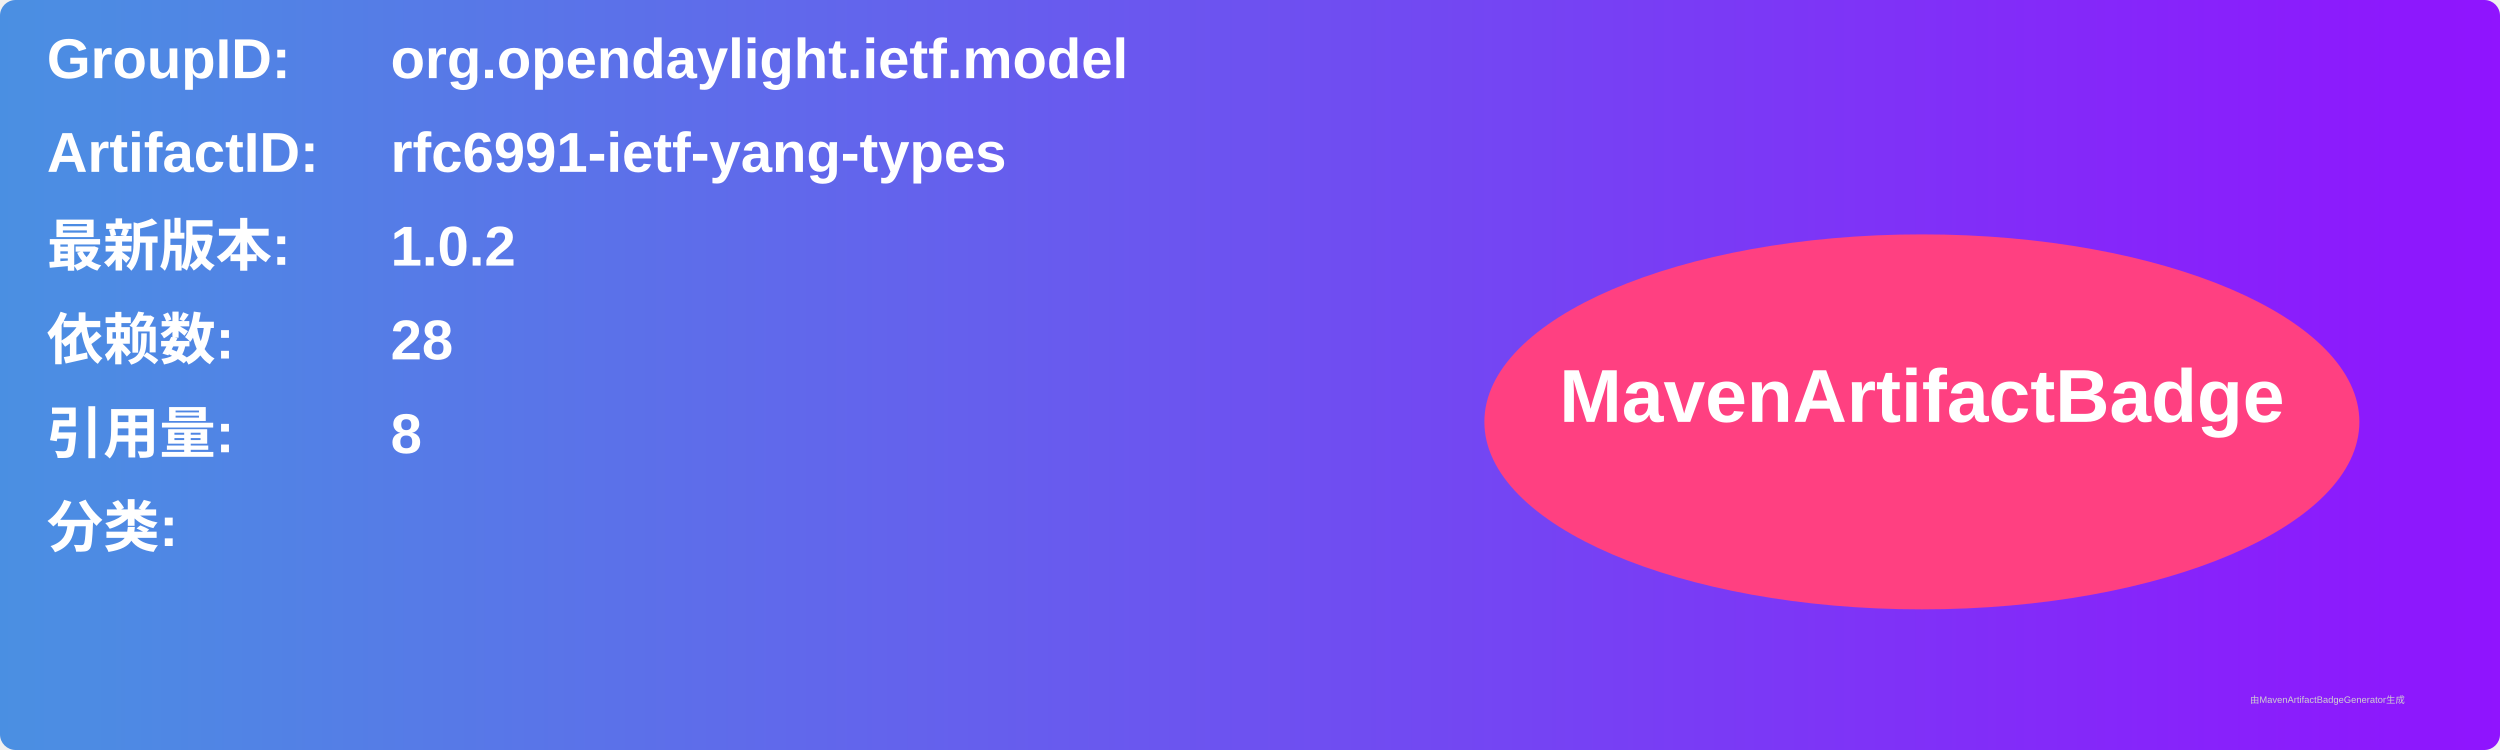
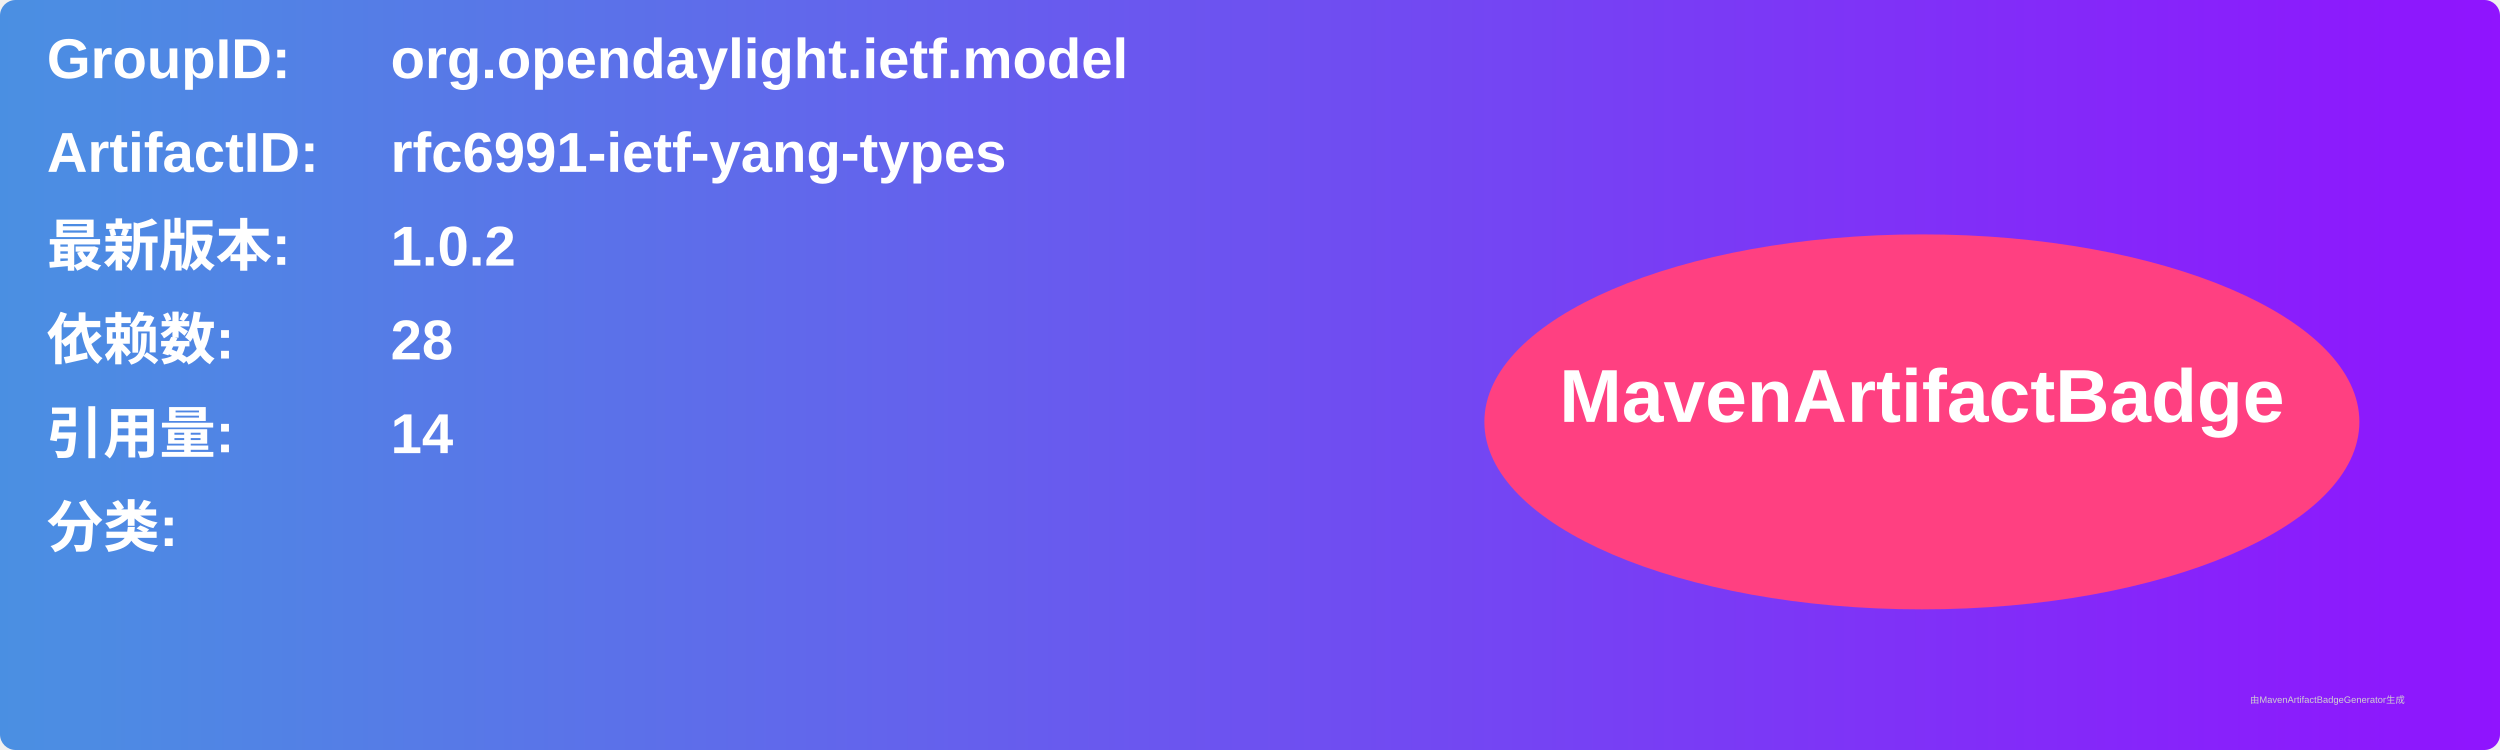
<svg xmlns="http://www.w3.org/2000/svg" width="800" height="240" viewBox="0 0 800 240">
  <linearGradient id="grad" x1="0%" y1="0%" x2="100%" y2="0%">
    <stop offset="0%" stop-color="#4a90e2" />
    <stop offset="100%" stop-color="#9013fe" />
  </linearGradient>
  <rect width="100%" height="100%" rx="5" ry="5" fill="url(#grad)" />
  <g transform="translate(15, 15)">
    <text x="0" y="10" font-family="Arial" font-size="18" fill="white" font-weight="bold" width="260">GroupID:</text>
    <text x="110" y="10" font-family="Arial" font-size="18" fill="white" font-weight="bold" width="460">org.opendaylight.ietf.model</text>
    <text x="0" y="40" font-family="Arial" font-size="18" fill="white" font-weight="bold" width="260">ArtifactID:</text>
    <text x="110" y="40" font-family="Arial" font-size="18" fill="white" font-weight="bold" width="460">rfc6991-ietf-yang-types</text>
    <text x="0" y="70" font-family="Arial" font-size="18" fill="white" font-weight="bold">最新版本:</text>
    <text x="110" y="70" font-family="Arial" font-size="18" fill="white" font-weight="bold">
      <tspan font-weight="bold">1.0.2</tspan>
    </text>
    <text x="0" y="100" font-family="Arial" font-size="18" fill="white" font-weight="bold">依赖数: </text>
    <text x="110" y="100" font-family="Arial" font-size="18" fill="white">
      <tspan font-weight="bold">28</tspan>
    </text>
    <text x="0" y="130" font-family="Arial" font-size="18" fill="white" font-weight="bold">引用量: </text>
    <text x="110" y="130" font-family="Arial" font-size="18" fill="white">
-       <tspan font-weight="bold">8</tspan>
+       <tspan font-weight="bold">14</tspan>
    </text>
    <text x="0" y="160" font-family="Arial" font-size="18" fill="white" font-weight="bold">分类:</text>
    <text x="10" y="190" font-family="Arial" font-size="10" fill="white">
      <tspan font-weight="bold" />
    </text>
    <ellipse cx="600" cy="120" rx="140" ry="60" fill="#ff4081" />
    <text x="600" y="120" text-anchor="middle" font-family="Arial" font-size="24" fill="white" font-weight="bold">MavenArtifactBadge</text>
  </g>
  <text x="720" y="225" font-family="Arial" font-size="3" fill="#d0d0d0">由MavenArtifactBadgeGenerator生成</text>
</svg>
